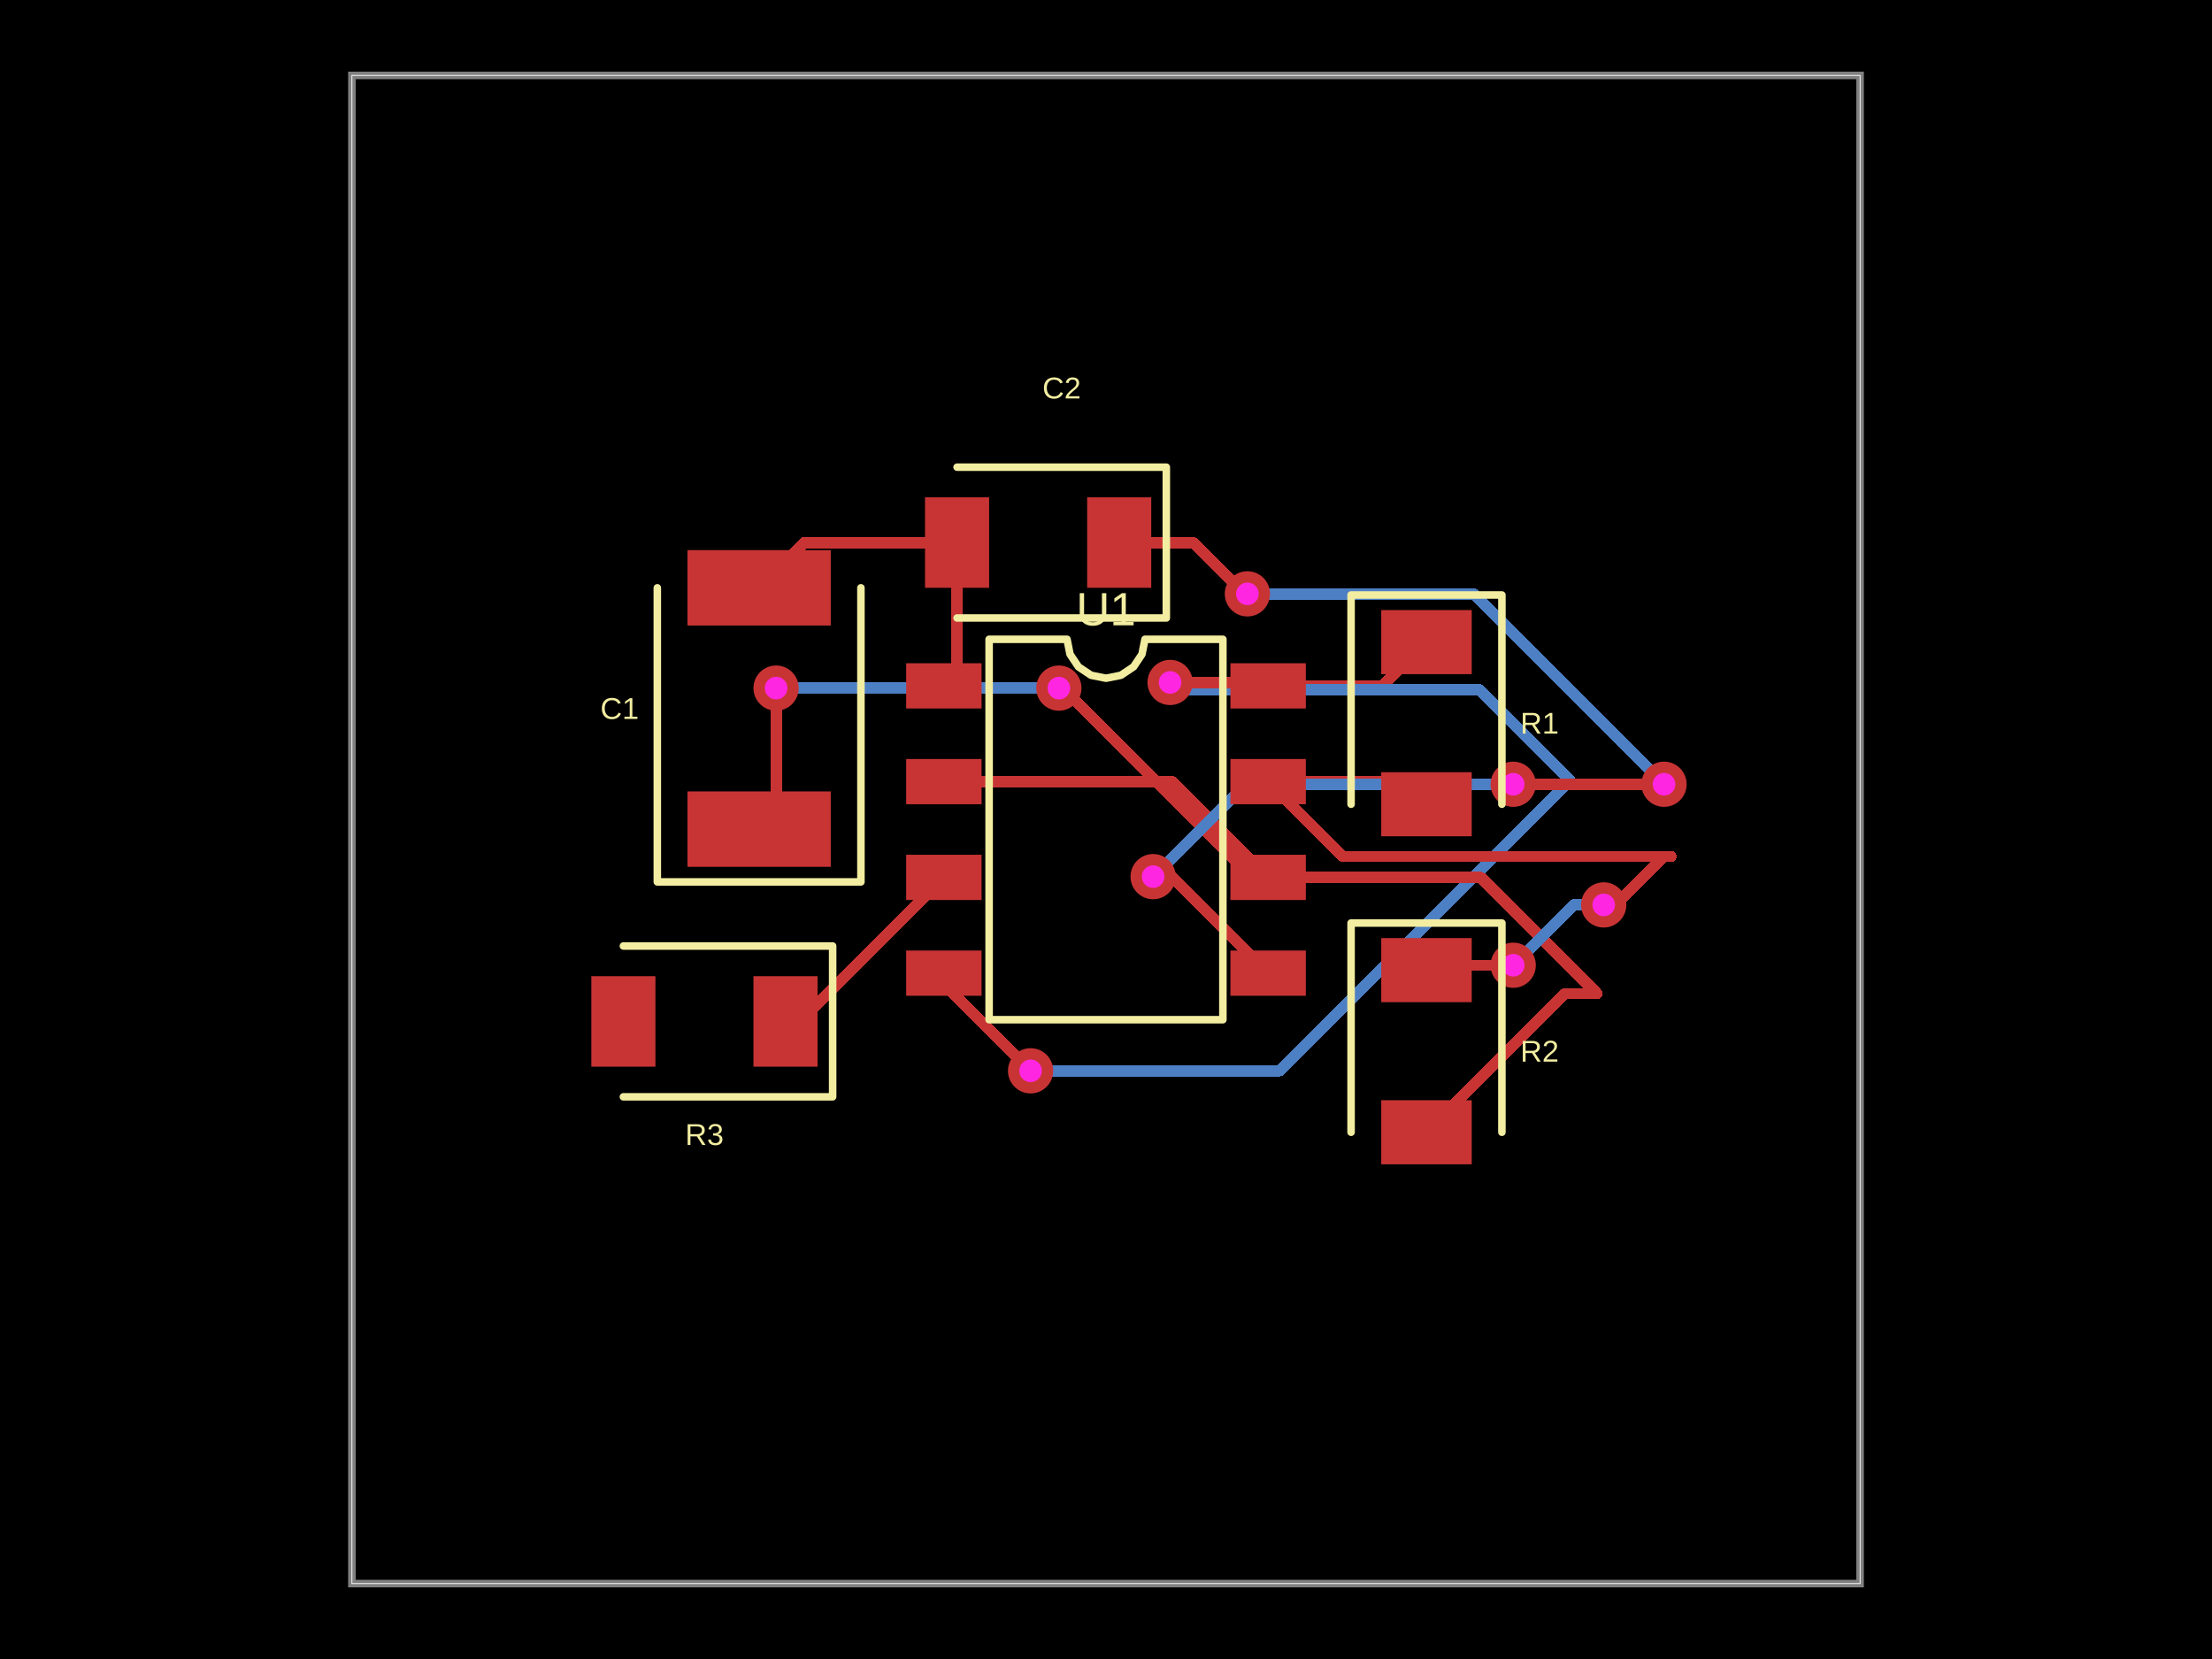
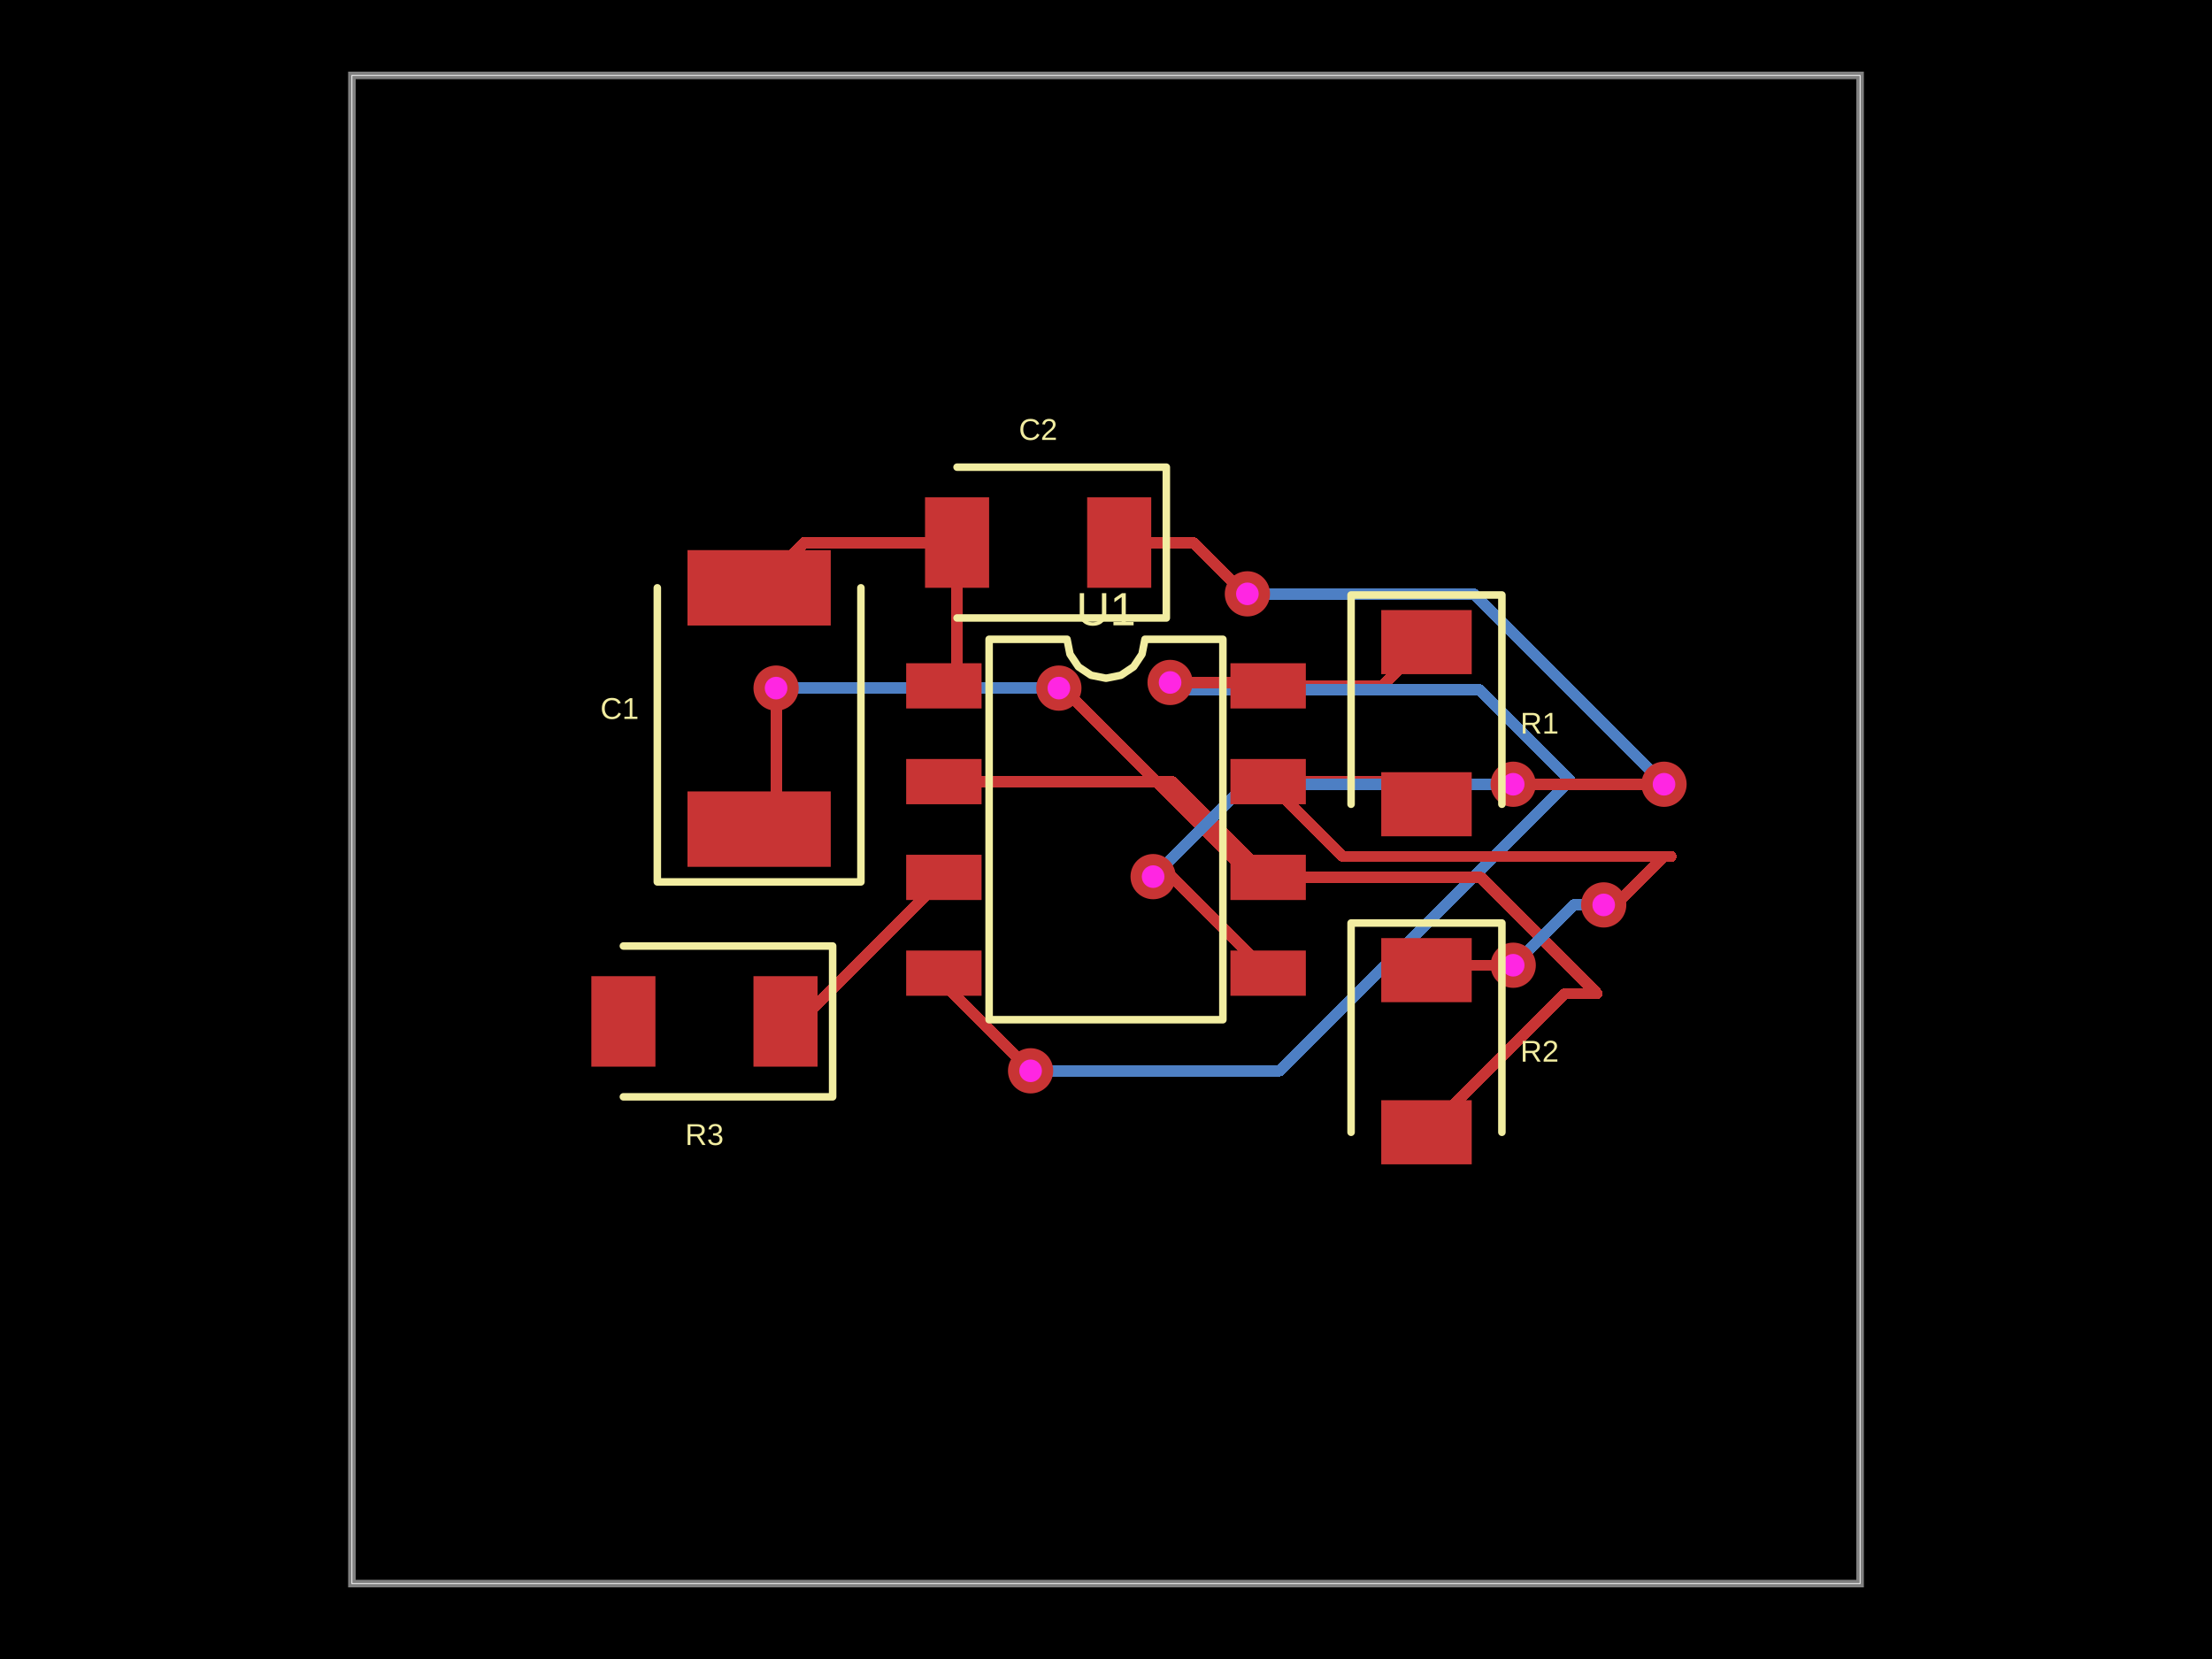
<svg xmlns="http://www.w3.org/2000/svg" width="800" height="600" data-software-used-string="@tscircuit/core@0.0.675">
  <style />
  <rect class="boundary" x="0" y="0" fill="#000" width="800" height="600" />
  <rect class="pcb-boundary" fill="none" stroke="#fff" stroke-width="0.3" x="127.273" y="27.273" width="545.455" height="545.455" />
  <path class="pcb-board" d="M 127.273 572.727 L 672.727 572.727 L 672.727 27.273 L 127.273 27.273 Z" fill="none" stroke="rgba(255, 255, 255, 0.5)" stroke-width="2.727" />
  <path class="pcb-trace" stroke="rgb(200, 52, 52)" fill="none" d="M 346.136 196.227 L 346.136 243.273" stroke-width="4.091" stroke-linecap="round" stroke-linejoin="round" shape-rendering="crispEdges" data-layer="top" />
  <path class="pcb-trace" stroke="rgb(200, 52, 52)" fill="none" d="M 346.136 243.273 L 341.364 248.045" stroke-width="4.091" stroke-linecap="round" stroke-linejoin="round" shape-rendering="crispEdges" data-layer="top" />
  <path class="pcb-trace" stroke="rgb(200, 52, 52)" fill="none" d="M 346.136 196.227 L 290.909 196.227" stroke-width="4.091" stroke-linecap="round" stroke-linejoin="round" shape-rendering="crispEdges" data-layer="top" />
  <path class="pcb-trace" stroke="rgb(200, 52, 52)" fill="none" d="M 290.909 196.227 L 274.545 212.591" stroke-width="4.091" stroke-linecap="round" stroke-linejoin="round" shape-rendering="crispEdges" data-layer="top" />
  <path class="pcb-trace" stroke="rgb(200, 52, 52)" fill="none" d="M 458.636 248.045 L 500.091 248.045" stroke-width="4.091" stroke-linecap="round" stroke-linejoin="round" shape-rendering="crispEdges" data-layer="top" />
  <path class="pcb-trace" stroke="rgb(200, 52, 52)" fill="none" d="M 500.091 248.045 L 515.909 232.227" stroke-width="4.091" stroke-linecap="round" stroke-linejoin="round" shape-rendering="crispEdges" data-layer="top" />
  <path class="pcb-trace" stroke="rgb(77, 127, 196)" fill="none" d="M 372.727 387.273 L 372.727 387.273" stroke-width="4.091" stroke-linecap="round" stroke-linejoin="round" shape-rendering="crispEdges" data-layer="bottom" />
  <path class="pcb-trace" stroke="rgb(77, 127, 196)" fill="none" d="M 372.727 387.273 L 462.745 387.273" stroke-width="4.091" stroke-linecap="round" stroke-linejoin="round" shape-rendering="crispEdges" data-layer="bottom" />
  <path class="pcb-trace" stroke="rgb(77, 127, 196)" fill="none" d="M 462.745 387.273 L 567.817 282.201" stroke-width="4.091" stroke-linecap="round" stroke-linejoin="round" shape-rendering="crispEdges" data-layer="bottom" />
  <path class="pcb-trace" stroke="rgb(77, 127, 196)" fill="none" d="M 567.817 282.201 L 535.003 249.386" stroke-width="4.091" stroke-linecap="round" stroke-linejoin="round" shape-rendering="crispEdges" data-layer="bottom" />
  <path class="pcb-trace" stroke="rgb(77, 127, 196)" fill="none" d="M 535.003 249.386 L 426.96 249.386" stroke-width="4.091" stroke-linecap="round" stroke-linejoin="round" shape-rendering="crispEdges" data-layer="bottom" />
  <path class="pcb-trace" stroke="rgb(77, 127, 196)" fill="none" d="M 426.96 249.386 L 423.182 246.818" stroke-width="4.091" stroke-linecap="round" stroke-linejoin="round" shape-rendering="crispEdges" data-layer="bottom" />
  <path class="pcb-trace" stroke="rgb(77, 127, 196)" fill="none" d="M 423.182 246.818 L 423.182 246.818" stroke-width="4.091" stroke-linecap="round" stroke-linejoin="round" shape-rendering="crispEdges" data-layer="bottom" />
  <path class="pcb-trace" stroke="rgb(200, 52, 52)" fill="none" d="M 341.364 351.955 L 341.364 355.909" stroke-width="4.091" stroke-linecap="round" stroke-linejoin="round" shape-rendering="crispEdges" data-layer="top" />
  <path class="pcb-trace" stroke="rgb(200, 52, 52)" fill="none" d="M 341.364 355.909 L 372.31 386.856" stroke-width="4.091" stroke-linecap="round" stroke-linejoin="round" shape-rendering="crispEdges" data-layer="top" />
  <path class="pcb-trace" stroke="rgb(200, 52, 52)" fill="none" d="M 372.31 386.856 L 372.727 387.273" stroke-width="4.091" stroke-linecap="round" stroke-linejoin="round" shape-rendering="crispEdges" data-layer="top" />
  <path class="pcb-trace" stroke="rgb(200, 52, 52)" fill="none" d="M 372.727 387.273 L 372.727 387.273" stroke-width="4.091" stroke-linecap="round" stroke-linejoin="round" shape-rendering="crispEdges" data-layer="top" />
  <path class="pcb-trace" stroke="rgb(200, 52, 52)" fill="none" d="M 423.182 246.818 L 423.182 246.818" stroke-width="4.091" stroke-linecap="round" stroke-linejoin="round" shape-rendering="crispEdges" data-layer="top" />
  <path class="pcb-trace" stroke="rgb(200, 52, 52)" fill="none" d="M 423.182 246.818 L 457.409 246.818" stroke-width="4.091" stroke-linecap="round" stroke-linejoin="round" shape-rendering="crispEdges" data-layer="top" />
  <path class="pcb-trace" stroke="rgb(200, 52, 52)" fill="none" d="M 457.409 246.818 L 458.636 248.045" stroke-width="4.091" stroke-linecap="round" stroke-linejoin="round" shape-rendering="crispEdges" data-layer="top" />
  <path class="pcb-trace" stroke="rgb(200, 52, 52)" fill="none" d="M 284.091 369.409 L 289.273 369.409" stroke-width="4.091" stroke-linecap="round" stroke-linejoin="round" shape-rendering="crispEdges" data-layer="top" />
  <path class="pcb-trace" stroke="rgb(200, 52, 52)" fill="none" d="M 289.273 369.409 L 341.364 317.318" stroke-width="4.091" stroke-linecap="round" stroke-linejoin="round" shape-rendering="crispEdges" data-layer="top" />
  <path class="pcb-trace" stroke="rgb(77, 127, 196)" fill="none" d="M 382.955 248.864 L 382.955 248.864" stroke-width="4.091" stroke-linecap="round" stroke-linejoin="round" shape-rendering="crispEdges" data-layer="bottom" />
  <path class="pcb-trace" stroke="rgb(77, 127, 196)" fill="none" d="M 382.955 248.864 L 282.381 248.864" stroke-width="4.091" stroke-linecap="round" stroke-linejoin="round" shape-rendering="crispEdges" data-layer="bottom" />
  <path class="pcb-trace" stroke="rgb(77, 127, 196)" fill="none" d="M 282.381 248.864 L 281.815 249.43" stroke-width="4.091" stroke-linecap="round" stroke-linejoin="round" shape-rendering="crispEdges" data-layer="bottom" />
  <path class="pcb-trace" stroke="rgb(77, 127, 196)" fill="none" d="M 281.815 249.43 L 280.682 248.864" stroke-width="4.091" stroke-linecap="round" stroke-linejoin="round" shape-rendering="crispEdges" data-layer="bottom" />
  <path class="pcb-trace" stroke="rgb(77, 127, 196)" fill="none" d="M 280.682 248.864 L 280.682 248.864" stroke-width="4.091" stroke-linecap="round" stroke-linejoin="round" shape-rendering="crispEdges" data-layer="bottom" />
  <path class="pcb-trace" stroke="rgb(200, 52, 52)" fill="none" d="M 458.636 317.318 L 452.707 317.318" stroke-width="4.091" stroke-linecap="round" stroke-linejoin="round" shape-rendering="crispEdges" data-layer="top" />
  <path class="pcb-trace" stroke="rgb(200, 52, 52)" fill="none" d="M 452.707 317.318 L 384.584 249.195" stroke-width="4.091" stroke-linecap="round" stroke-linejoin="round" shape-rendering="crispEdges" data-layer="top" />
  <path class="pcb-trace" stroke="rgb(200, 52, 52)" fill="none" d="M 384.584 249.195 L 382.955 248.864" stroke-width="4.091" stroke-linecap="round" stroke-linejoin="round" shape-rendering="crispEdges" data-layer="top" />
  <path class="pcb-trace" stroke="rgb(200, 52, 52)" fill="none" d="M 382.955 248.864 L 382.955 248.864" stroke-width="4.091" stroke-linecap="round" stroke-linejoin="round" shape-rendering="crispEdges" data-layer="top" />
  <path class="pcb-trace" stroke="rgb(200, 52, 52)" fill="none" d="M 280.682 248.864 L 280.682 248.864" stroke-width="4.091" stroke-linecap="round" stroke-linejoin="round" shape-rendering="crispEdges" data-layer="top" />
  <path class="pcb-trace" stroke="rgb(200, 52, 52)" fill="none" d="M 280.682 248.864 L 280.682 293.727" stroke-width="4.091" stroke-linecap="round" stroke-linejoin="round" shape-rendering="crispEdges" data-layer="top" />
  <path class="pcb-trace" stroke="rgb(200, 52, 52)" fill="none" d="M 280.682 293.727 L 274.545 299.864" stroke-width="4.091" stroke-linecap="round" stroke-linejoin="round" shape-rendering="crispEdges" data-layer="top" />
  <path class="pcb-trace" stroke="rgb(200, 52, 52)" fill="none" d="M 458.636 317.318 L 535.548 317.318" stroke-width="4.091" stroke-linecap="round" stroke-linejoin="round" shape-rendering="crispEdges" data-layer="top" />
  <path class="pcb-trace" stroke="rgb(200, 52, 52)" fill="none" d="M 535.548 317.318 L 577.585 359.355" stroke-width="4.091" stroke-linecap="round" stroke-linejoin="round" shape-rendering="crispEdges" data-layer="top" />
  <path class="pcb-trace" stroke="rgb(200, 52, 52)" fill="none" d="M 577.585 359.355 L 566.054 359.355" stroke-width="4.091" stroke-linecap="round" stroke-linejoin="round" shape-rendering="crispEdges" data-layer="top" />
  <path class="pcb-trace" stroke="rgb(200, 52, 52)" fill="none" d="M 566.054 359.355 L 515.909 409.5" stroke-width="4.091" stroke-linecap="round" stroke-linejoin="round" shape-rendering="crispEdges" data-layer="top" />
  <path class="pcb-trace" stroke="rgb(77, 127, 196)" fill="none" d="M 580 327.273 L 580 327.273" stroke-width="4.091" stroke-linecap="round" stroke-linejoin="round" shape-rendering="crispEdges" data-layer="bottom" />
  <path class="pcb-trace" stroke="rgb(77, 127, 196)" fill="none" d="M 580 327.273 L 569.091 327.273" stroke-width="4.091" stroke-linecap="round" stroke-linejoin="round" shape-rendering="crispEdges" data-layer="bottom" />
  <path class="pcb-trace" stroke="rgb(77, 127, 196)" fill="none" d="M 569.091 327.273 L 547.913 348.451" stroke-width="4.091" stroke-linecap="round" stroke-linejoin="round" shape-rendering="crispEdges" data-layer="bottom" />
  <path class="pcb-trace" stroke="rgb(77, 127, 196)" fill="none" d="M 547.913 348.451 L 547.273 349.091" stroke-width="4.091" stroke-linecap="round" stroke-linejoin="round" shape-rendering="crispEdges" data-layer="bottom" />
  <path class="pcb-trace" stroke="rgb(77, 127, 196)" fill="none" d="M 547.273 349.091 L 547.273 349.091" stroke-width="4.091" stroke-linecap="round" stroke-linejoin="round" shape-rendering="crispEdges" data-layer="bottom" />
  <path class="pcb-trace" stroke="rgb(200, 52, 52)" fill="none" d="M 458.636 282.682 L 485.69 309.735" stroke-width="4.091" stroke-linecap="round" stroke-linejoin="round" shape-rendering="crispEdges" data-layer="top" />
  <path class="pcb-trace" stroke="rgb(200, 52, 52)" fill="none" d="M 485.69 309.735 L 604.343 309.735" stroke-width="4.091" stroke-linecap="round" stroke-linejoin="round" shape-rendering="crispEdges" data-layer="top" />
  <path class="pcb-trace" stroke="rgb(200, 52, 52)" fill="none" d="M 604.343 309.735 L 601.89 309.735" stroke-width="4.091" stroke-linecap="round" stroke-linejoin="round" shape-rendering="crispEdges" data-layer="top" />
  <path class="pcb-trace" stroke="rgb(200, 52, 52)" fill="none" d="M 601.89 309.735 L 584.353 327.273" stroke-width="4.091" stroke-linecap="round" stroke-linejoin="round" shape-rendering="crispEdges" data-layer="top" />
  <path class="pcb-trace" stroke="rgb(200, 52, 52)" fill="none" d="M 584.353 327.273 L 580 327.273" stroke-width="4.091" stroke-linecap="round" stroke-linejoin="round" shape-rendering="crispEdges" data-layer="top" />
  <path class="pcb-trace" stroke="rgb(200, 52, 52)" fill="none" d="M 580 327.273 L 580 327.273" stroke-width="4.091" stroke-linecap="round" stroke-linejoin="round" shape-rendering="crispEdges" data-layer="top" />
  <path class="pcb-trace" stroke="rgb(200, 52, 52)" fill="none" d="M 547.273 349.091 L 547.273 349.091" stroke-width="4.091" stroke-linecap="round" stroke-linejoin="round" shape-rendering="crispEdges" data-layer="top" />
  <path class="pcb-trace" stroke="rgb(200, 52, 52)" fill="none" d="M 547.273 349.091 L 517.682 349.091" stroke-width="4.091" stroke-linecap="round" stroke-linejoin="round" shape-rendering="crispEdges" data-layer="top" />
  <path class="pcb-trace" stroke="rgb(200, 52, 52)" fill="none" d="M 517.682 349.091 L 515.909 350.864" stroke-width="4.091" stroke-linecap="round" stroke-linejoin="round" shape-rendering="crispEdges" data-layer="top" />
  <path class="pcb-trace" stroke="rgb(200, 52, 52)" fill="none" d="M 458.636 282.682 L 507.727 282.682" stroke-width="4.091" stroke-linecap="round" stroke-linejoin="round" shape-rendering="crispEdges" data-layer="top" />
  <path class="pcb-trace" stroke="rgb(200, 52, 52)" fill="none" d="M 507.727 282.682 L 515.909 290.864" stroke-width="4.091" stroke-linecap="round" stroke-linejoin="round" shape-rendering="crispEdges" data-layer="top" />
  <path class="pcb-trace" stroke="rgb(200, 52, 52)" fill="none" d="M 341.364 282.682 L 424 282.682" stroke-width="4.091" stroke-linecap="round" stroke-linejoin="round" shape-rendering="crispEdges" data-layer="top" />
  <path class="pcb-trace" stroke="rgb(200, 52, 52)" fill="none" d="M 424 282.682 L 458.636 317.318" stroke-width="4.091" stroke-linecap="round" stroke-linejoin="round" shape-rendering="crispEdges" data-layer="top" />
  <path class="pcb-trace" stroke="rgb(77, 127, 196)" fill="none" d="M 451.136 214.773 L 451.136 214.773" stroke-width="4.091" stroke-linecap="round" stroke-linejoin="round" shape-rendering="crispEdges" data-layer="bottom" />
  <path class="pcb-trace" stroke="rgb(77, 127, 196)" fill="none" d="M 451.136 214.773 L 532.955 214.773" stroke-width="4.091" stroke-linecap="round" stroke-linejoin="round" shape-rendering="crispEdges" data-layer="bottom" />
  <path class="pcb-trace" stroke="rgb(77, 127, 196)" fill="none" d="M 532.955 214.773 L 600.432 282.25" stroke-width="4.091" stroke-linecap="round" stroke-linejoin="round" shape-rendering="crispEdges" data-layer="bottom" />
  <path class="pcb-trace" stroke="rgb(77, 127, 196)" fill="none" d="M 600.432 282.25 L 601.818 283.636" stroke-width="4.091" stroke-linecap="round" stroke-linejoin="round" shape-rendering="crispEdges" data-layer="bottom" />
  <path class="pcb-trace" stroke="rgb(77, 127, 196)" fill="none" d="M 601.818 283.636 L 601.818 283.636" stroke-width="4.091" stroke-linecap="round" stroke-linejoin="round" shape-rendering="crispEdges" data-layer="bottom" />
  <path class="pcb-trace" stroke="rgb(77, 127, 196)" fill="none" d="M 547.273 283.636 L 547.273 283.636" stroke-width="4.091" stroke-linecap="round" stroke-linejoin="round" shape-rendering="crispEdges" data-layer="bottom" />
  <path class="pcb-trace" stroke="rgb(77, 127, 196)" fill="none" d="M 547.273 283.636 L 450.681 283.636" stroke-width="4.091" stroke-linecap="round" stroke-linejoin="round" shape-rendering="crispEdges" data-layer="bottom" />
  <path class="pcb-trace" stroke="rgb(77, 127, 196)" fill="none" d="M 450.681 283.636 L 420.79 313.527" stroke-width="4.091" stroke-linecap="round" stroke-linejoin="round" shape-rendering="crispEdges" data-layer="bottom" />
  <path class="pcb-trace" stroke="rgb(77, 127, 196)" fill="none" d="M 420.79 313.527 L 417.045 317.045" stroke-width="4.091" stroke-linecap="round" stroke-linejoin="round" shape-rendering="crispEdges" data-layer="bottom" />
  <path class="pcb-trace" stroke="rgb(77, 127, 196)" fill="none" d="M 417.045 317.045 L 417.045 317.045" stroke-width="4.091" stroke-linecap="round" stroke-linejoin="round" shape-rendering="crispEdges" data-layer="bottom" />
  <path class="pcb-trace" stroke="rgb(200, 52, 52)" fill="none" d="M 404.773 196.227 L 431.555 196.227" stroke-width="4.091" stroke-linecap="round" stroke-linejoin="round" shape-rendering="crispEdges" data-layer="top" />
  <path class="pcb-trace" stroke="rgb(200, 52, 52)" fill="none" d="M 431.555 196.227 L 446.364 211.036" stroke-width="4.091" stroke-linecap="round" stroke-linejoin="round" shape-rendering="crispEdges" data-layer="top" />
  <path class="pcb-trace" stroke="rgb(200, 52, 52)" fill="none" d="M 446.364 211.036 L 451.136 214.773" stroke-width="4.091" stroke-linecap="round" stroke-linejoin="round" shape-rendering="crispEdges" data-layer="top" />
  <path class="pcb-trace" stroke="rgb(200, 52, 52)" fill="none" d="M 451.136 214.773 L 451.136 214.773" stroke-width="4.091" stroke-linecap="round" stroke-linejoin="round" shape-rendering="crispEdges" data-layer="top" />
  <path class="pcb-trace" stroke="rgb(200, 52, 52)" fill="none" d="M 601.818 283.636 L 601.818 283.636" stroke-width="4.091" stroke-linecap="round" stroke-linejoin="round" shape-rendering="crispEdges" data-layer="top" />
  <path class="pcb-trace" stroke="rgb(200, 52, 52)" fill="none" d="M 601.818 283.636 L 547.338 283.636" stroke-width="4.091" stroke-linecap="round" stroke-linejoin="round" shape-rendering="crispEdges" data-layer="top" />
  <path class="pcb-trace" stroke="rgb(200, 52, 52)" fill="none" d="M 547.338 283.636 L 547.338 283.636" stroke-width="4.091" stroke-linecap="round" stroke-linejoin="round" shape-rendering="crispEdges" data-layer="top" />
  <path class="pcb-trace" stroke="rgb(200, 52, 52)" fill="none" d="M 547.338 283.636 L 547.273 283.636" stroke-width="4.091" stroke-linecap="round" stroke-linejoin="round" shape-rendering="crispEdges" data-layer="top" />
  <path class="pcb-trace" stroke="rgb(200, 52, 52)" fill="none" d="M 547.273 283.636 L 547.273 283.636" stroke-width="4.091" stroke-linecap="round" stroke-linejoin="round" shape-rendering="crispEdges" data-layer="top" />
  <path class="pcb-trace" stroke="rgb(200, 52, 52)" fill="none" d="M 417.045 317.045 L 417.045 317.045" stroke-width="4.091" stroke-linecap="round" stroke-linejoin="round" shape-rendering="crispEdges" data-layer="top" />
  <path class="pcb-trace" stroke="rgb(200, 52, 52)" fill="none" d="M 417.045 317.045 L 423.727 317.045" stroke-width="4.091" stroke-linecap="round" stroke-linejoin="round" shape-rendering="crispEdges" data-layer="top" />
  <path class="pcb-trace" stroke="rgb(200, 52, 52)" fill="none" d="M 423.727 317.045 L 458.636 351.955" stroke-width="4.091" stroke-linecap="round" stroke-linejoin="round" shape-rendering="crispEdges" data-layer="top" />
  <rect class="pcb-pad" fill="rgb(200, 52, 52)" x="327.727" y="239.864" width="27.273" height="16.364" data-layer="top" />
  <rect class="pcb-pad" fill="rgb(200, 52, 52)" x="327.727" y="274.5" width="27.273" height="16.364" data-layer="top" />
  <rect class="pcb-pad" fill="rgb(200, 52, 52)" x="327.727" y="309.136" width="27.273" height="16.364" data-layer="top" />
  <rect class="pcb-pad" fill="rgb(200, 52, 52)" x="327.727" y="343.773" width="27.273" height="16.364" data-layer="top" />
  <rect class="pcb-pad" fill="rgb(200, 52, 52)" x="445" y="343.773" width="27.273" height="16.364" data-layer="top" />
  <rect class="pcb-pad" fill="rgb(200, 52, 52)" x="445" y="309.136" width="27.273" height="16.364" data-layer="top" />
  <rect class="pcb-pad" fill="rgb(200, 52, 52)" x="445" y="274.5" width="27.273" height="16.364" data-layer="top" />
  <rect class="pcb-pad" fill="rgb(200, 52, 52)" x="445" y="239.864" width="27.273" height="16.364" data-layer="top" />
  <rect class="pcb-pad" fill="rgb(200, 52, 52)" x="499.545" y="220.636" width="32.727" height="23.182" data-layer="top" />
  <rect class="pcb-pad" fill="rgb(200, 52, 52)" x="499.545" y="279.273" width="32.727" height="23.182" data-layer="top" />
  <rect class="pcb-pad" fill="rgb(200, 52, 52)" x="499.545" y="339.273" width="32.727" height="23.182" data-layer="top" />
  <rect class="pcb-pad" fill="rgb(200, 52, 52)" x="499.545" y="397.909" width="32.727" height="23.182" data-layer="top" />
  <rect class="pcb-pad" fill="rgb(200, 52, 52)" x="248.636" y="286.227" width="51.818" height="27.273" data-layer="top" />
  <rect class="pcb-pad" fill="rgb(200, 52, 52)" x="248.636" y="198.955" width="51.818" height="27.273" data-layer="top" />
  <rect class="pcb-pad" fill="rgb(200, 52, 52)" x="393.182" y="179.864" width="23.182" height="32.727" data-layer="top" />
  <rect class="pcb-pad" fill="rgb(200, 52, 52)" x="334.545" y="179.864" width="23.182" height="32.727" data-layer="top" />
  <rect class="pcb-pad" fill="rgb(200, 52, 52)" x="272.5" y="353.045" width="23.182" height="32.727" data-layer="top" />
  <rect class="pcb-pad" fill="rgb(200, 52, 52)" x="213.864" y="353.045" width="23.182" height="32.727" data-layer="top" />
  <g>
    <circle class="pcb-hole-outer" fill="rgb(200, 52, 52)" cx="372.727" cy="387.273" r="8.182" />
    <circle class="pcb-hole-inner" fill="#FF26E2" cx="372.727" cy="387.273" r="4.091" />
  </g>
  <g>
    <circle class="pcb-hole-outer" fill="rgb(200, 52, 52)" cx="423.182" cy="246.818" r="8.182" />
    <circle class="pcb-hole-inner" fill="#FF26E2" cx="423.182" cy="246.818" r="4.091" />
  </g>
  <g>
    <circle class="pcb-hole-outer" fill="rgb(200, 52, 52)" cx="382.955" cy="248.864" r="8.182" />
    <circle class="pcb-hole-inner" fill="#FF26E2" cx="382.955" cy="248.864" r="4.091" />
  </g>
  <g>
    <circle class="pcb-hole-outer" fill="rgb(200, 52, 52)" cx="280.682" cy="248.864" r="8.182" />
    <circle class="pcb-hole-inner" fill="#FF26E2" cx="280.682" cy="248.864" r="4.091" />
  </g>
  <g>
    <circle class="pcb-hole-outer" fill="rgb(200, 52, 52)" cx="580" cy="327.273" r="8.182" />
    <circle class="pcb-hole-inner" fill="#FF26E2" cx="580" cy="327.273" r="4.091" />
  </g>
  <g>
    <circle class="pcb-hole-outer" fill="rgb(200, 52, 52)" cx="547.273" cy="349.091" r="8.182" />
    <circle class="pcb-hole-inner" fill="#FF26E2" cx="547.273" cy="349.091" r="4.091" />
  </g>
  <g>
    <circle class="pcb-hole-outer" fill="rgb(200, 52, 52)" cx="451.136" cy="214.773" r="8.182" />
    <circle class="pcb-hole-inner" fill="#FF26E2" cx="451.136" cy="214.773" r="4.091" />
  </g>
  <g>
    <circle class="pcb-hole-outer" fill="rgb(200, 52, 52)" cx="601.818" cy="283.636" r="8.182" />
    <circle class="pcb-hole-inner" fill="#FF26E2" cx="601.818" cy="283.636" r="4.091" />
  </g>
  <g>
    <circle class="pcb-hole-outer" fill="rgb(200, 52, 52)" cx="547.273" cy="283.636" r="8.182" />
    <circle class="pcb-hole-inner" fill="#FF26E2" cx="547.273" cy="283.636" r="4.091" />
  </g>
  <g>
    <circle class="pcb-hole-outer" fill="rgb(200, 52, 52)" cx="417.045" cy="317.045" r="8.182" />
    <circle class="pcb-hole-inner" fill="#FF26E2" cx="417.045" cy="317.045" r="4.091" />
  </g>
  <path class="pcb-silkscreen pcb-silkscreen-top" d="M 357.727 368.795 L 357.727 231.205 L 385.909 231.205 L 386.982 236.597 L 390.036 241.168 L 394.608 244.223 L 400 245.295 L 405.392 244.223 L 409.964 241.168 L 413.018 236.597 L 414.091 231.205 L 442.273 231.205 L 442.273 368.795 L 357.727 368.795 Z" fill="none" stroke="#f2eda1" stroke-width="2.727" stroke-linecap="round" stroke-linejoin="round" data-pcb-component-id="pcb_component_0" data-pcb-silkscreen-path-id="pcb_silkscreen_path_0" />
  <path class="pcb-silkscreen pcb-silkscreen-top" d="M 543.182 290.864 L 543.182 215.182 L 488.636 215.182 L 488.636 290.864" fill="none" stroke="#f2eda1" stroke-width="2.727" stroke-linecap="round" stroke-linejoin="round" data-pcb-component-id="pcb_component_1" data-pcb-silkscreen-path-id="pcb_silkscreen_path_1" />
  <path class="pcb-silkscreen pcb-silkscreen-top" d="M 543.182 409.5 L 543.182 333.818 L 488.636 333.818 L 488.636 409.5" fill="none" stroke="#f2eda1" stroke-width="2.727" stroke-linecap="round" stroke-linejoin="round" data-pcb-component-id="pcb_component_2" data-pcb-silkscreen-path-id="pcb_silkscreen_path_2" />
  <path class="pcb-silkscreen pcb-silkscreen-top" d="M 237.727 212.591 L 237.727 318.955 L 311.364 318.955 L 311.364 212.591" fill="none" stroke="#f2eda1" stroke-width="2.727" stroke-linecap="round" stroke-linejoin="round" data-pcb-component-id="pcb_component_3" data-pcb-silkscreen-path-id="pcb_silkscreen_path_3" />
  <path class="pcb-silkscreen pcb-silkscreen-top" d="M 346.136 223.5 L 421.818 223.5 L 421.818 168.955 L 346.136 168.955" fill="none" stroke="#f2eda1" stroke-width="2.727" stroke-linecap="round" stroke-linejoin="round" data-pcb-component-id="pcb_component_4" data-pcb-silkscreen-path-id="pcb_silkscreen_path_4" />
  <path class="pcb-silkscreen pcb-silkscreen-top" d="M 225.455 396.682 L 301.136 396.682 L 301.136 342.136 L 225.455 342.136" fill="none" stroke="#f2eda1" stroke-width="2.727" stroke-linecap="round" stroke-linejoin="round" data-pcb-component-id="pcb_component_5" data-pcb-silkscreen-path-id="pcb_silkscreen_path_5" />
  <text x="0" y="0" dx="0" dy="0" fill="#f2eda1" font-family="Arial, sans-serif" font-size="16.92" text-anchor="middle" dominant-baseline="central" transform="matrix(1,0,0,1,400,220.2955)" class="pcb-silkscreen-text pcb-silkscreen-top" data-pcb-silkscreen-text-id="pcb_component_0" stroke="none">U1</text>
  <text x="0" y="0" dx="0" dy="0" fill="#f2eda1" font-family="Arial, sans-serif" font-size="10.909" text-anchor="middle" dominant-baseline="central" transform="matrix(1,0,0,1,556.8182,261.5455)" class="pcb-silkscreen-text pcb-silkscreen-top" data-pcb-silkscreen-text-id="pcb_component_1" stroke="none">R1</text>
  <text x="0" y="0" dx="0" dy="0" fill="#f2eda1" font-family="Arial, sans-serif" font-size="10.909" text-anchor="middle" dominant-baseline="central" transform="matrix(1,0,0,1,556.8182,380.1818)" class="pcb-silkscreen-text pcb-silkscreen-top" data-pcb-silkscreen-text-id="pcb_component_2" stroke="none">R2</text>
  <text x="0" y="0" dx="0" dy="0" fill="#f2eda1" font-family="Arial, sans-serif" font-size="10.909" text-anchor="middle" dominant-baseline="central" transform="matrix(1,0,0,1,224.0909,256.2273)" class="pcb-silkscreen-text pcb-silkscreen-top" data-pcb-silkscreen-text-id="pcb_component_3" stroke="none">C1</text>
-   <text x="0" y="0" dx="0" dy="0" fill="#f2eda1" font-family="Arial, sans-serif" font-size="10.909" text-anchor="middle" dominant-baseline="central" transform="matrix(1,0,0,1,383.9773,140.3182)" class="pcb-silkscreen-text pcb-silkscreen-top" data-pcb-silkscreen-text-id="pcb_component_4" stroke="none">C2</text>
+   <text x="0" y="0" dx="0" dy="0" fill="#f2eda1" font-family="Arial, sans-serif" font-size="10.909" text-anchor="middle" dominant-baseline="central" transform="matrix(1,0,0,1,375.4545,155.3182)" class="pcb-silkscreen-text pcb-silkscreen-top" data-pcb-silkscreen-text-id="pcb_component_4" stroke="none">C2</text>
  <text x="0" y="0" dx="0" dy="0" fill="#f2eda1" font-family="Arial, sans-serif" font-size="10.909" text-anchor="middle" dominant-baseline="central" transform="matrix(1,0,0,1,254.7727,410.3182)" class="pcb-silkscreen-text pcb-silkscreen-top" data-pcb-silkscreen-text-id="pcb_component_5" stroke="none">R3</text>
</svg>
